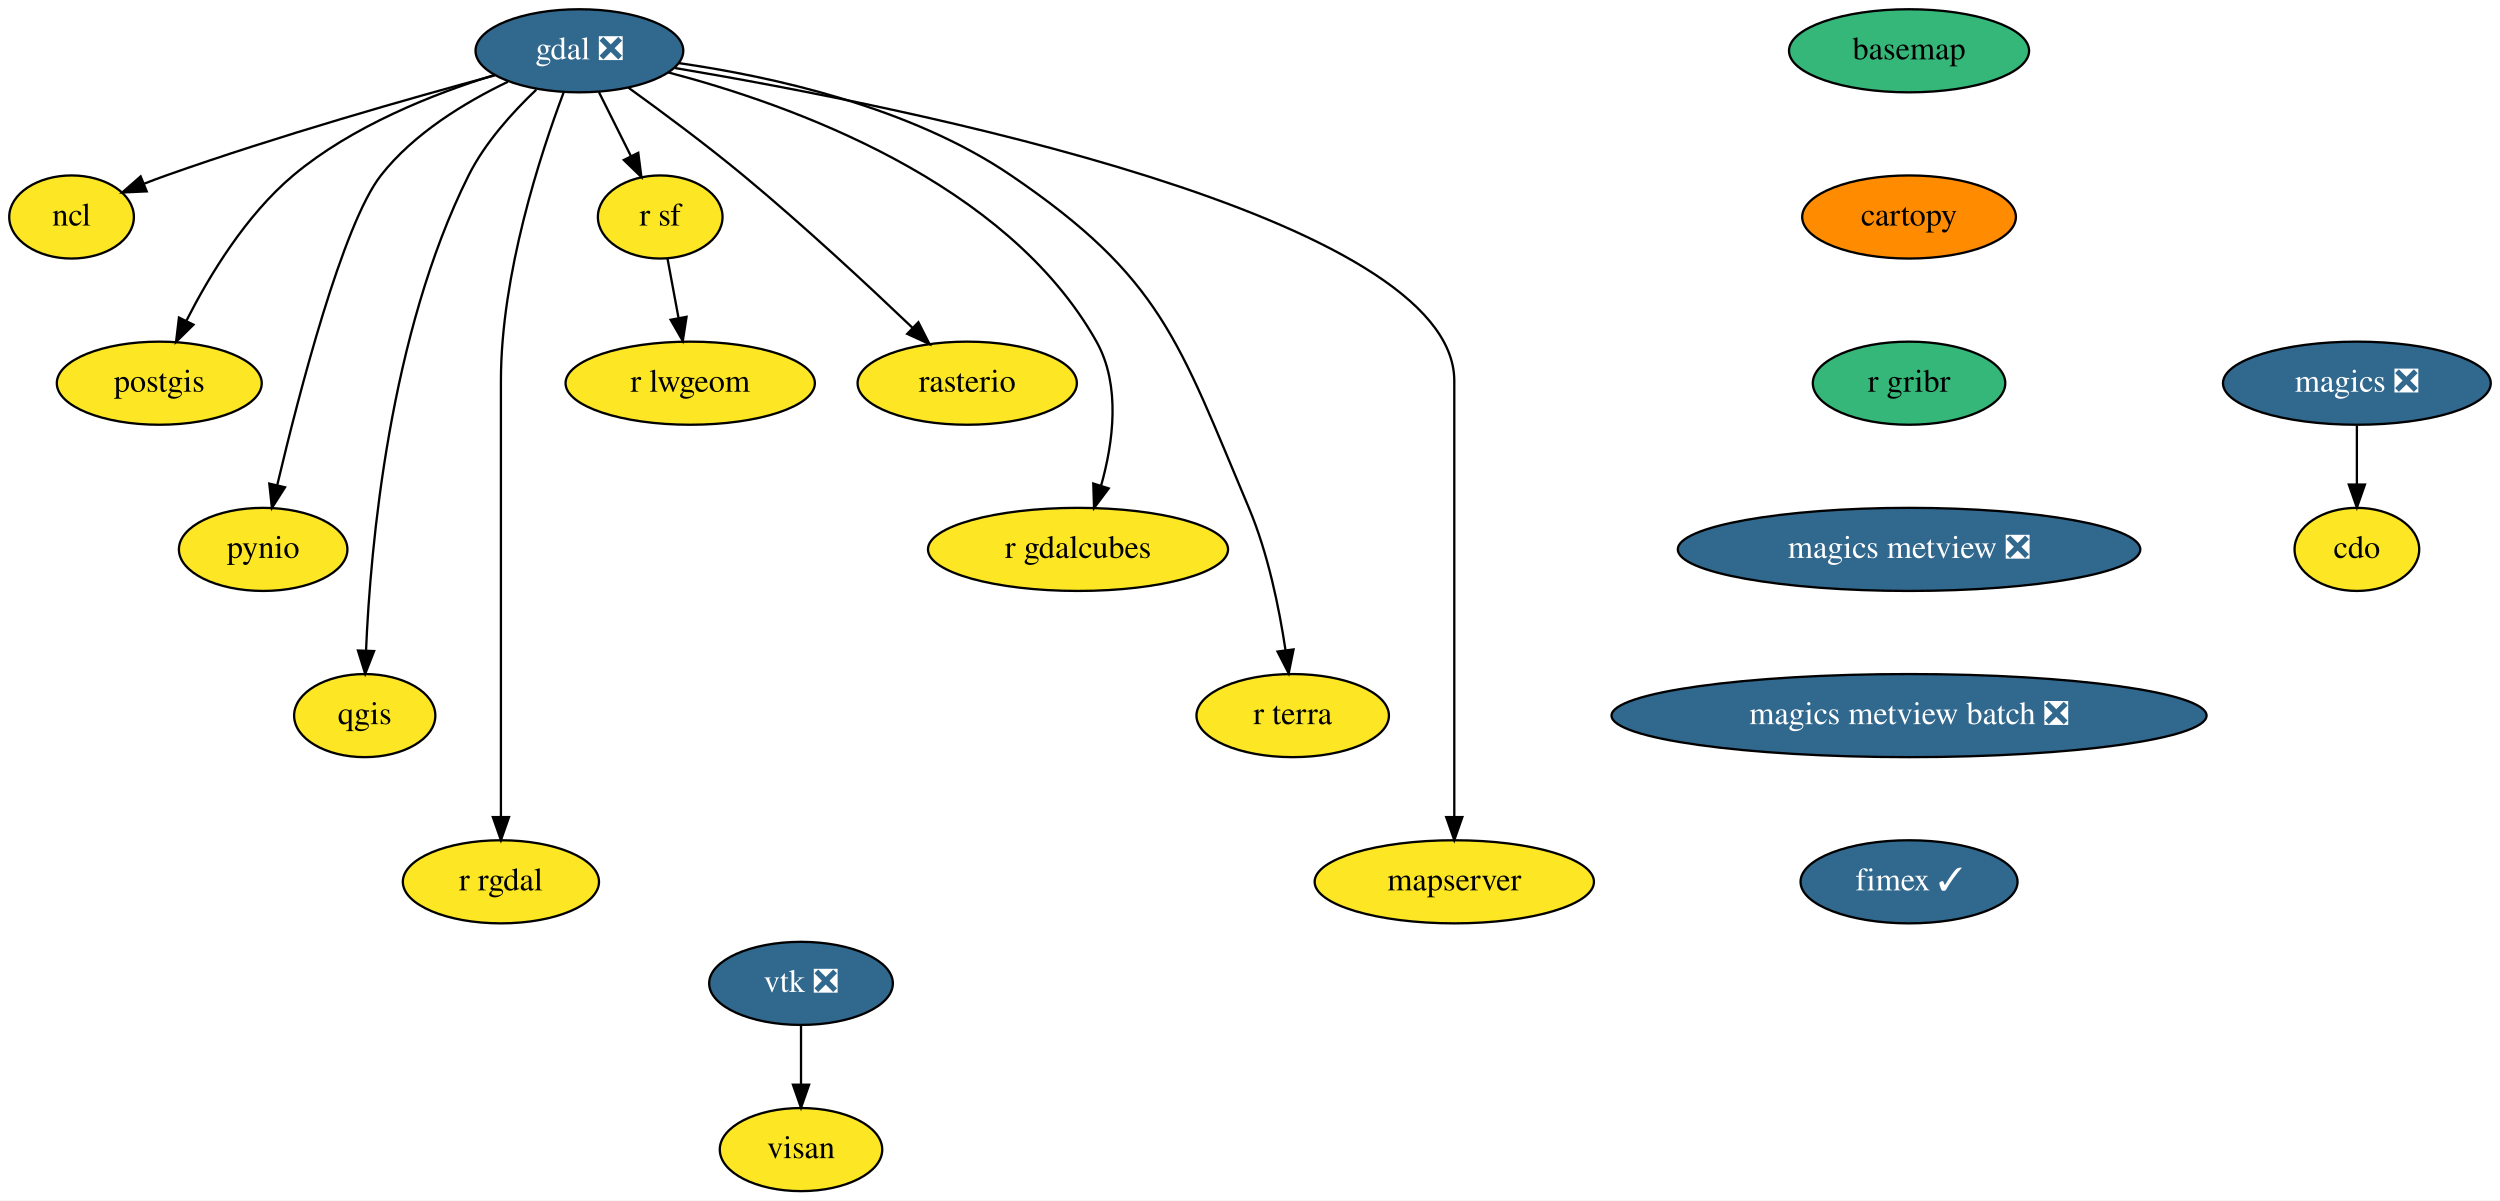
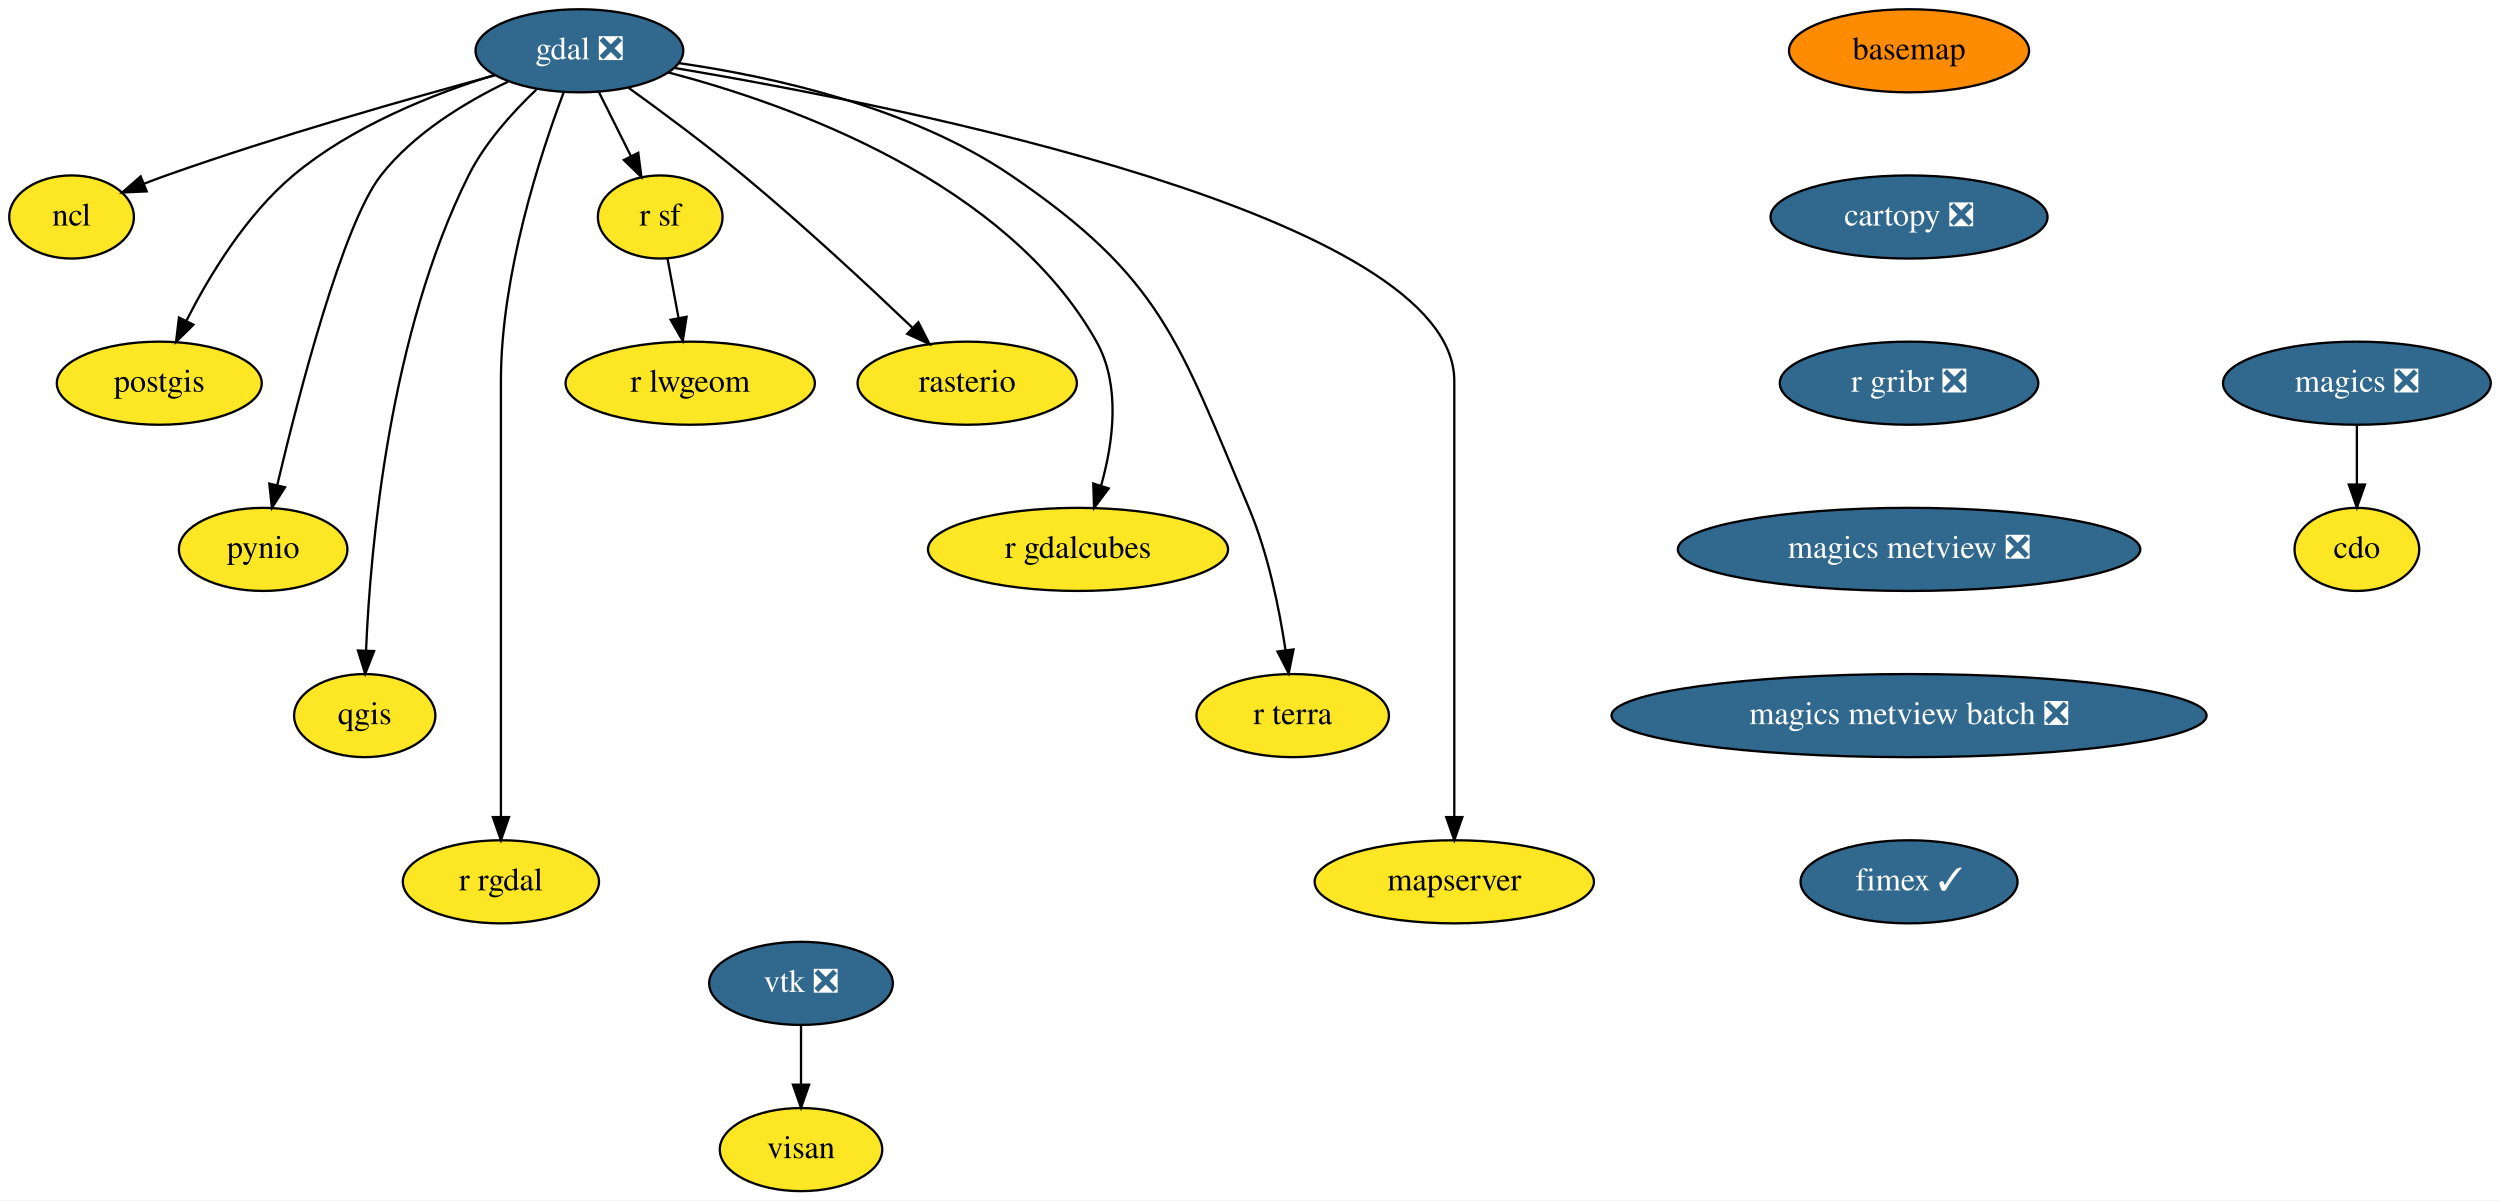
<svg xmlns="http://www.w3.org/2000/svg" xmlns:xlink="http://www.w3.org/1999/xlink" width="1083pt" height="520pt" viewBox="0.00 0.00 1083.00 520.00">
  <g id="graph0" class="graph" transform="scale(1 1) rotate(0) translate(4 516)">
    <polygon fill="white" stroke="transparent" points="-4,4 -4,-516 1079,-516 1079,4 -4,4" />
    <g id="node1" class="node">
      <g id="a_node1">
        <a xlink:href="https://github.com/conda-forge/basemap-feedstock" xlink:title="basemap">
-           <ellipse fill="#35b779" stroke="black" cx="823" cy="-494" rx="52" ry="18" />
+           <ellipse fill="#ff8c00" stroke="black" cx="823" cy="-494" rx="52" ry="18" />
          <text text-anchor="middle" x="823" y="-490.3" font-family="Times,serif" font-size="14.00">basemap</text>
        </a>
      </g>
    </g>
    <g id="node2" class="node">
      <g id="a_node2">
-         <a xlink:href="https://github.com/conda-forge/cartopy-feedstock" xlink:title="cartopy">
-           <ellipse fill="#ff8c00" stroke="black" cx="823" cy="-422" rx="46.29" ry="18" />
-           <text text-anchor="middle" x="823" y="-418.3" font-family="Times,serif" font-size="14.00">cartopy</text>
+         <a xlink:href="https://github.com/conda-forge/cartopy-feedstock/pull/140" xlink:title="cartopy ❎">
+           <ellipse fill="#31688e" stroke="black" cx="823" cy="-422" rx="60" ry="18" />
+           <text text-anchor="middle" x="823" y="-418.3" font-family="Times,serif" font-size="14.00" fill="white">cartopy ❎</text>
        </a>
      </g>
    </g>
    <g id="node3" class="node">
      <g id="a_node3">
-         <a xlink:href="https://github.com/conda-forge/r-gribr-feedstock" xlink:title="r gribr">
-           <ellipse fill="#35b779" stroke="black" cx="823" cy="-350" rx="41.69" ry="18" />
-           <text text-anchor="middle" x="823" y="-346.3" font-family="Times,serif" font-size="14.00">r gribr</text>
+         <a xlink:href="https://github.com/conda-forge/r-gribr-feedstock/pull/22" xlink:title="r gribr ❎">
+           <ellipse fill="#31688e" stroke="black" cx="823" cy="-350" rx="56" ry="18" />
+           <text text-anchor="middle" x="823" y="-346.3" font-family="Times,serif" font-size="14.00" fill="white">r gribr ❎</text>
        </a>
      </g>
    </g>
    <g id="node20" class="node">
      <g id="a_node20">
        <a xlink:href="https://github.com/conda-forge/magics-metview-feedstock/pull/51" xlink:title="magics metview ❎">
          <ellipse fill="#31688e" stroke="black" cx="823" cy="-278" rx="100.18" ry="18" />
          <text text-anchor="middle" x="823" y="-274.3" font-family="Times,serif" font-size="14.00" fill="white">magics metview ❎</text>
        </a>
      </g>
    </g>
    <g id="node4" class="node">
      <g id="a_node4">
        <a xlink:href="https://github.com/conda-forge/cdo-feedstock" xlink:title="cdo">
          <ellipse fill="#fde725" stroke="black" cx="1017" cy="-278" rx="27" ry="18" />
          <text text-anchor="middle" x="1017" y="-274.3" font-family="Times,serif" font-size="14.00">cdo</text>
        </a>
      </g>
    </g>
    <g id="node5" class="node">
      <g id="a_node5">
        <a xlink:href="https://github.com/conda-forge/gdal-feedstock/pull/611" xlink:title="gdal ❎">
          <ellipse fill="#31688e" stroke="black" cx="247" cy="-494" rx="45" ry="18" />
          <text text-anchor="middle" x="247" y="-490.3" font-family="Times,serif" font-size="14.00" fill="white">gdal ❎</text>
        </a>
      </g>
    </g>
    <g id="node6" class="node">
      <g id="a_node6">
        <a xlink:href="https://github.com/conda-forge/ncl-feedstock" xlink:title="ncl">
          <ellipse fill="#fde725" stroke="black" cx="27" cy="-422" rx="27" ry="18" />
          <text text-anchor="middle" x="27" y="-418.3" font-family="Times,serif" font-size="14.00">ncl</text>
        </a>
      </g>
    </g>
    <g id="edge3" class="edge">
      <path fill="none" stroke="black" d="M210.3,-483.35C173.86,-473.49 116.57,-457.21 68,-440 64.88,-438.89 61.65,-437.68 58.43,-436.42" />
      <polygon fill="black" stroke="black" points="59.55,-433.1 48.96,-432.61 56.93,-439.59 59.55,-433.1" />
    </g>
    <g id="node7" class="node">
      <g id="a_node7">
        <a xlink:href="https://github.com/conda-forge/postgis-feedstock" xlink:title="postgis">
          <ellipse fill="#fde725" stroke="black" cx="65" cy="-350" rx="44.39" ry="18" />
          <text text-anchor="middle" x="65" y="-346.3" font-family="Times,serif" font-size="14.00">postgis</text>
        </a>
      </g>
    </g>
    <g id="edge4" class="edge">
      <path fill="none" stroke="black" d="M210.28,-483.55C183.83,-475.35 148.46,-461.38 123,-440 102.58,-422.85 86.73,-396.69 76.79,-377.16" />
      <polygon fill="black" stroke="black" points="79.81,-375.35 72.27,-367.91 73.52,-378.43 79.81,-375.35" />
    </g>
    <g id="node8" class="node">
      <g id="a_node8">
        <a xlink:href="https://github.com/conda-forge/pynio-feedstock" xlink:title="pynio">
          <ellipse fill="#fde725" stroke="black" cx="110" cy="-278" rx="36.5" ry="18" />
          <text text-anchor="middle" x="110" y="-274.3" font-family="Times,serif" font-size="14.00">pynio</text>
        </a>
      </g>
    </g>
    <g id="edge5" class="edge">
      <path fill="none" stroke="black" d="M216.04,-480.59C197.66,-471.77 175.24,-458.25 161,-440 144.52,-418.89 125.59,-345.93 116.1,-305.86" />
      <polygon fill="black" stroke="black" points="119.47,-304.91 113.79,-295.97 112.66,-306.5 119.47,-304.91" />
    </g>
    <g id="node9" class="node">
      <g id="a_node9">
        <a xlink:href="https://github.com/conda-forge/qgis-feedstock" xlink:title="qgis">
          <ellipse fill="#fde725" stroke="black" cx="154" cy="-206" rx="30.59" ry="18" />
          <text text-anchor="middle" x="154" y="-202.3" font-family="Times,serif" font-size="14.00">qgis</text>
        </a>
      </g>
    </g>
    <g id="edge6" class="edge">
      <path fill="none" stroke="black" d="M228.33,-477.16C218.1,-467.46 206.1,-454.21 199,-440 164.72,-371.39 156.5,-279.36 154.57,-234.25" />
      <polygon fill="black" stroke="black" points="158.06,-233.96 154.21,-224.09 151.06,-234.2 158.06,-233.96" />
    </g>
    <g id="node10" class="node">
      <g id="a_node10">
        <a xlink:href="https://github.com/conda-forge/r-rgdal-feedstock" xlink:title="r rgdal">
          <ellipse fill="#fde725" stroke="black" cx="213" cy="-134" rx="42.49" ry="18" />
          <text text-anchor="middle" x="213" y="-130.3" font-family="Times,serif" font-size="14.00">r rgdal</text>
        </a>
      </g>
    </g>
    <g id="edge7" class="edge">
      <path fill="none" stroke="black" d="M240.12,-475.83C230.18,-449.44 213,-397.14 213,-351 213,-351 213,-351 213,-277 213,-237 213,-190.65 213,-162.08" />
      <polygon fill="black" stroke="black" points="216.5,-162.05 213,-152.05 209.5,-162.05 216.5,-162.05" />
    </g>
    <g id="node11" class="node">
      <g id="a_node11">
        <a xlink:href="https://github.com/conda-forge/r-sf-feedstock" xlink:title="r sf">
          <ellipse fill="#fde725" stroke="black" cx="282" cy="-422" rx="27" ry="18" />
          <text text-anchor="middle" x="282" y="-418.3" font-family="Times,serif" font-size="14.00">r sf</text>
        </a>
      </g>
    </g>
    <g id="edge8" class="edge">
      <path fill="none" stroke="black" d="M255.47,-476.05C259.62,-467.77 264.69,-457.62 269.29,-448.42" />
      <polygon fill="black" stroke="black" points="272.5,-449.82 273.85,-439.31 266.24,-446.69 272.5,-449.82" />
    </g>
    <g id="node12" class="node">
      <g id="a_node12">
        <a xlink:href="https://github.com/conda-forge/rasterio-feedstock" xlink:title="rasterio">
          <ellipse fill="#fde725" stroke="black" cx="415" cy="-350" rx="47.5" ry="18" />
          <text text-anchor="middle" x="415" y="-346.3" font-family="Times,serif" font-size="14.00">rasterio</text>
        </a>
      </g>
    </g>
    <g id="edge9" class="edge">
      <path fill="none" stroke="black" d="M268.24,-478.01C282.58,-467.68 301.77,-453.44 318,-440 343.83,-418.6 371.93,-392.48 391.2,-374.09" />
      <polygon fill="black" stroke="black" points="393.84,-376.41 398.64,-366.96 389,-371.36 393.84,-376.41" />
    </g>
    <g id="node13" class="node">
      <g id="a_node13">
        <a xlink:href="https://github.com/conda-forge/r-gdalcubes-feedstock" xlink:title="r gdalcubes">
          <ellipse fill="#fde725" stroke="black" cx="463" cy="-278" rx="65" ry="18" />
          <text text-anchor="middle" x="463" y="-274.3" font-family="Times,serif" font-size="14.00">r gdalcubes</text>
        </a>
      </g>
    </g>
    <g id="edge10" class="edge">
      <path fill="none" stroke="black" d="M285.46,-484.63C338.54,-470.74 432.09,-437.32 471,-368 481.64,-349.05 478.24,-324.2 472.98,-305.57" />
      <polygon fill="black" stroke="black" points="476.29,-304.42 469.94,-295.94 469.61,-306.53 476.29,-304.42" />
    </g>
    <g id="node14" class="node">
      <g id="a_node14">
        <a xlink:href="https://github.com/conda-forge/r-terra-feedstock" xlink:title="r terra">
          <ellipse fill="#fde725" stroke="black" cx="556" cy="-206" rx="41.69" ry="18" />
          <text text-anchor="middle" x="556" y="-202.3" font-family="Times,serif" font-size="14.00">r terra</text>
        </a>
      </g>
    </g>
    <g id="edge11" class="edge">
      <path fill="none" stroke="black" d="M290,-488.67C330.17,-482.9 390.33,-469.7 434,-440 499.06,-395.74 506.42,-368.5 537,-296 545.33,-276.26 550.16,-252.45 552.87,-234.43" />
      <polygon fill="black" stroke="black" points="556.37,-234.69 554.26,-224.31 549.43,-233.74 556.37,-234.69" />
    </g>
    <g id="node15" class="node">
      <g id="a_node15">
        <a xlink:href="https://github.com/conda-forge/mapserver-feedstock" xlink:title="mapserver">
          <ellipse fill="#fde725" stroke="black" cx="626" cy="-134" rx="60.5" ry="18" />
          <text text-anchor="middle" x="626" y="-130.3" font-family="Times,serif" font-size="14.00">mapserver</text>
        </a>
      </g>
    </g>
    <g id="edge12" class="edge">
      <path fill="none" stroke="black" d="M288.28,-486.55C386.51,-470.05 626,-422.49 626,-351 626,-351 626,-351 626,-277 626,-237 626,-190.65 626,-162.08" />
      <polygon fill="black" stroke="black" points="629.5,-162.05 626,-152.05 622.5,-162.05 629.5,-162.05" />
    </g>
    <g id="node16" class="node">
      <g id="a_node16">
        <a xlink:href="https://github.com/conda-forge/r-lwgeom-feedstock" xlink:title="r lwgeom">
          <ellipse fill="#fde725" stroke="black" cx="295" cy="-350" rx="54" ry="18" />
          <text text-anchor="middle" x="295" y="-346.3" font-family="Times,serif" font-size="14.00">r lwgeom</text>
        </a>
      </g>
    </g>
    <g id="edge13" class="edge">
      <path fill="none" stroke="black" d="M285.15,-404.05C286.58,-396.35 288.31,-387.03 289.92,-378.36" />
      <polygon fill="black" stroke="black" points="293.41,-378.75 291.79,-368.28 286.52,-377.47 293.41,-378.75" />
    </g>
    <g id="node17" class="node">
      <g id="a_node17">
        <a xlink:href="https://github.com/conda-forge/magics-feedstock/pull/111" xlink:title="magics ❎">
          <ellipse fill="#31688e" stroke="black" cx="1017" cy="-350" rx="58" ry="18" />
          <text text-anchor="middle" x="1017" y="-346.3" font-family="Times,serif" font-size="14.00" fill="white">magics ❎</text>
        </a>
      </g>
    </g>
    <g id="edge14" class="edge">
      <path fill="none" stroke="black" d="M1017,-331.7C1017,-323.98 1017,-314.71 1017,-306.11" />
      <polygon fill="black" stroke="black" points="1020.5,-306.1 1017,-296.1 1013.5,-306.1 1020.5,-306.1" />
    </g>
    <g id="node18" class="node">
      <g id="a_node18">
        <a xlink:href="https://github.com/conda-forge/vtk-feedstock/pull/232" xlink:title="vtk ❎">
          <ellipse fill="#31688e" stroke="black" cx="343" cy="-90" rx="39.79" ry="18" />
          <text text-anchor="middle" x="343" y="-86.3" font-family="Times,serif" font-size="14.00" fill="white">vtk ❎</text>
        </a>
      </g>
    </g>
    <g id="node19" class="node">
      <g id="a_node19">
        <a xlink:href="https://github.com/conda-forge/visan-feedstock" xlink:title="visan">
          <ellipse fill="#fde725" stroke="black" cx="343" cy="-18" rx="35.19" ry="18" />
          <text text-anchor="middle" x="343" y="-14.3" font-family="Times,serif" font-size="14.00">visan</text>
        </a>
      </g>
    </g>
    <g id="edge15" class="edge">
      <path fill="none" stroke="black" d="M343,-71.7C343,-63.98 343,-54.71 343,-46.11" />
      <polygon fill="black" stroke="black" points="346.5,-46.1 343,-36.1 339.5,-46.1 346.5,-46.1" />
    </g>
    <g id="node21" class="node">
      <g id="a_node21">
        <a xlink:href="https://github.com/conda-forge/magics-metview-batch-feedstock/pull/45" xlink:title="magics metview batch ❎">
          <ellipse fill="#31688e" stroke="black" cx="823" cy="-206" rx="128.88" ry="18" />
          <text text-anchor="middle" x="823" y="-202.3" font-family="Times,serif" font-size="14.00" fill="white">magics metview batch ❎</text>
        </a>
      </g>
    </g>
    <g id="node22" class="node">
      <g id="a_node22">
        <a xlink:href="https://github.com/conda-forge/fimex-feedstock/pull/33" xlink:title="fimex ✓">
          <ellipse fill="#31688e" stroke="black" cx="823" cy="-134" rx="47" ry="18" />
          <text text-anchor="middle" x="823" y="-130.3" font-family="Times,serif" font-size="14.00" fill="white">fimex ✓</text>
        </a>
      </g>
    </g>
  </g>
</svg>
